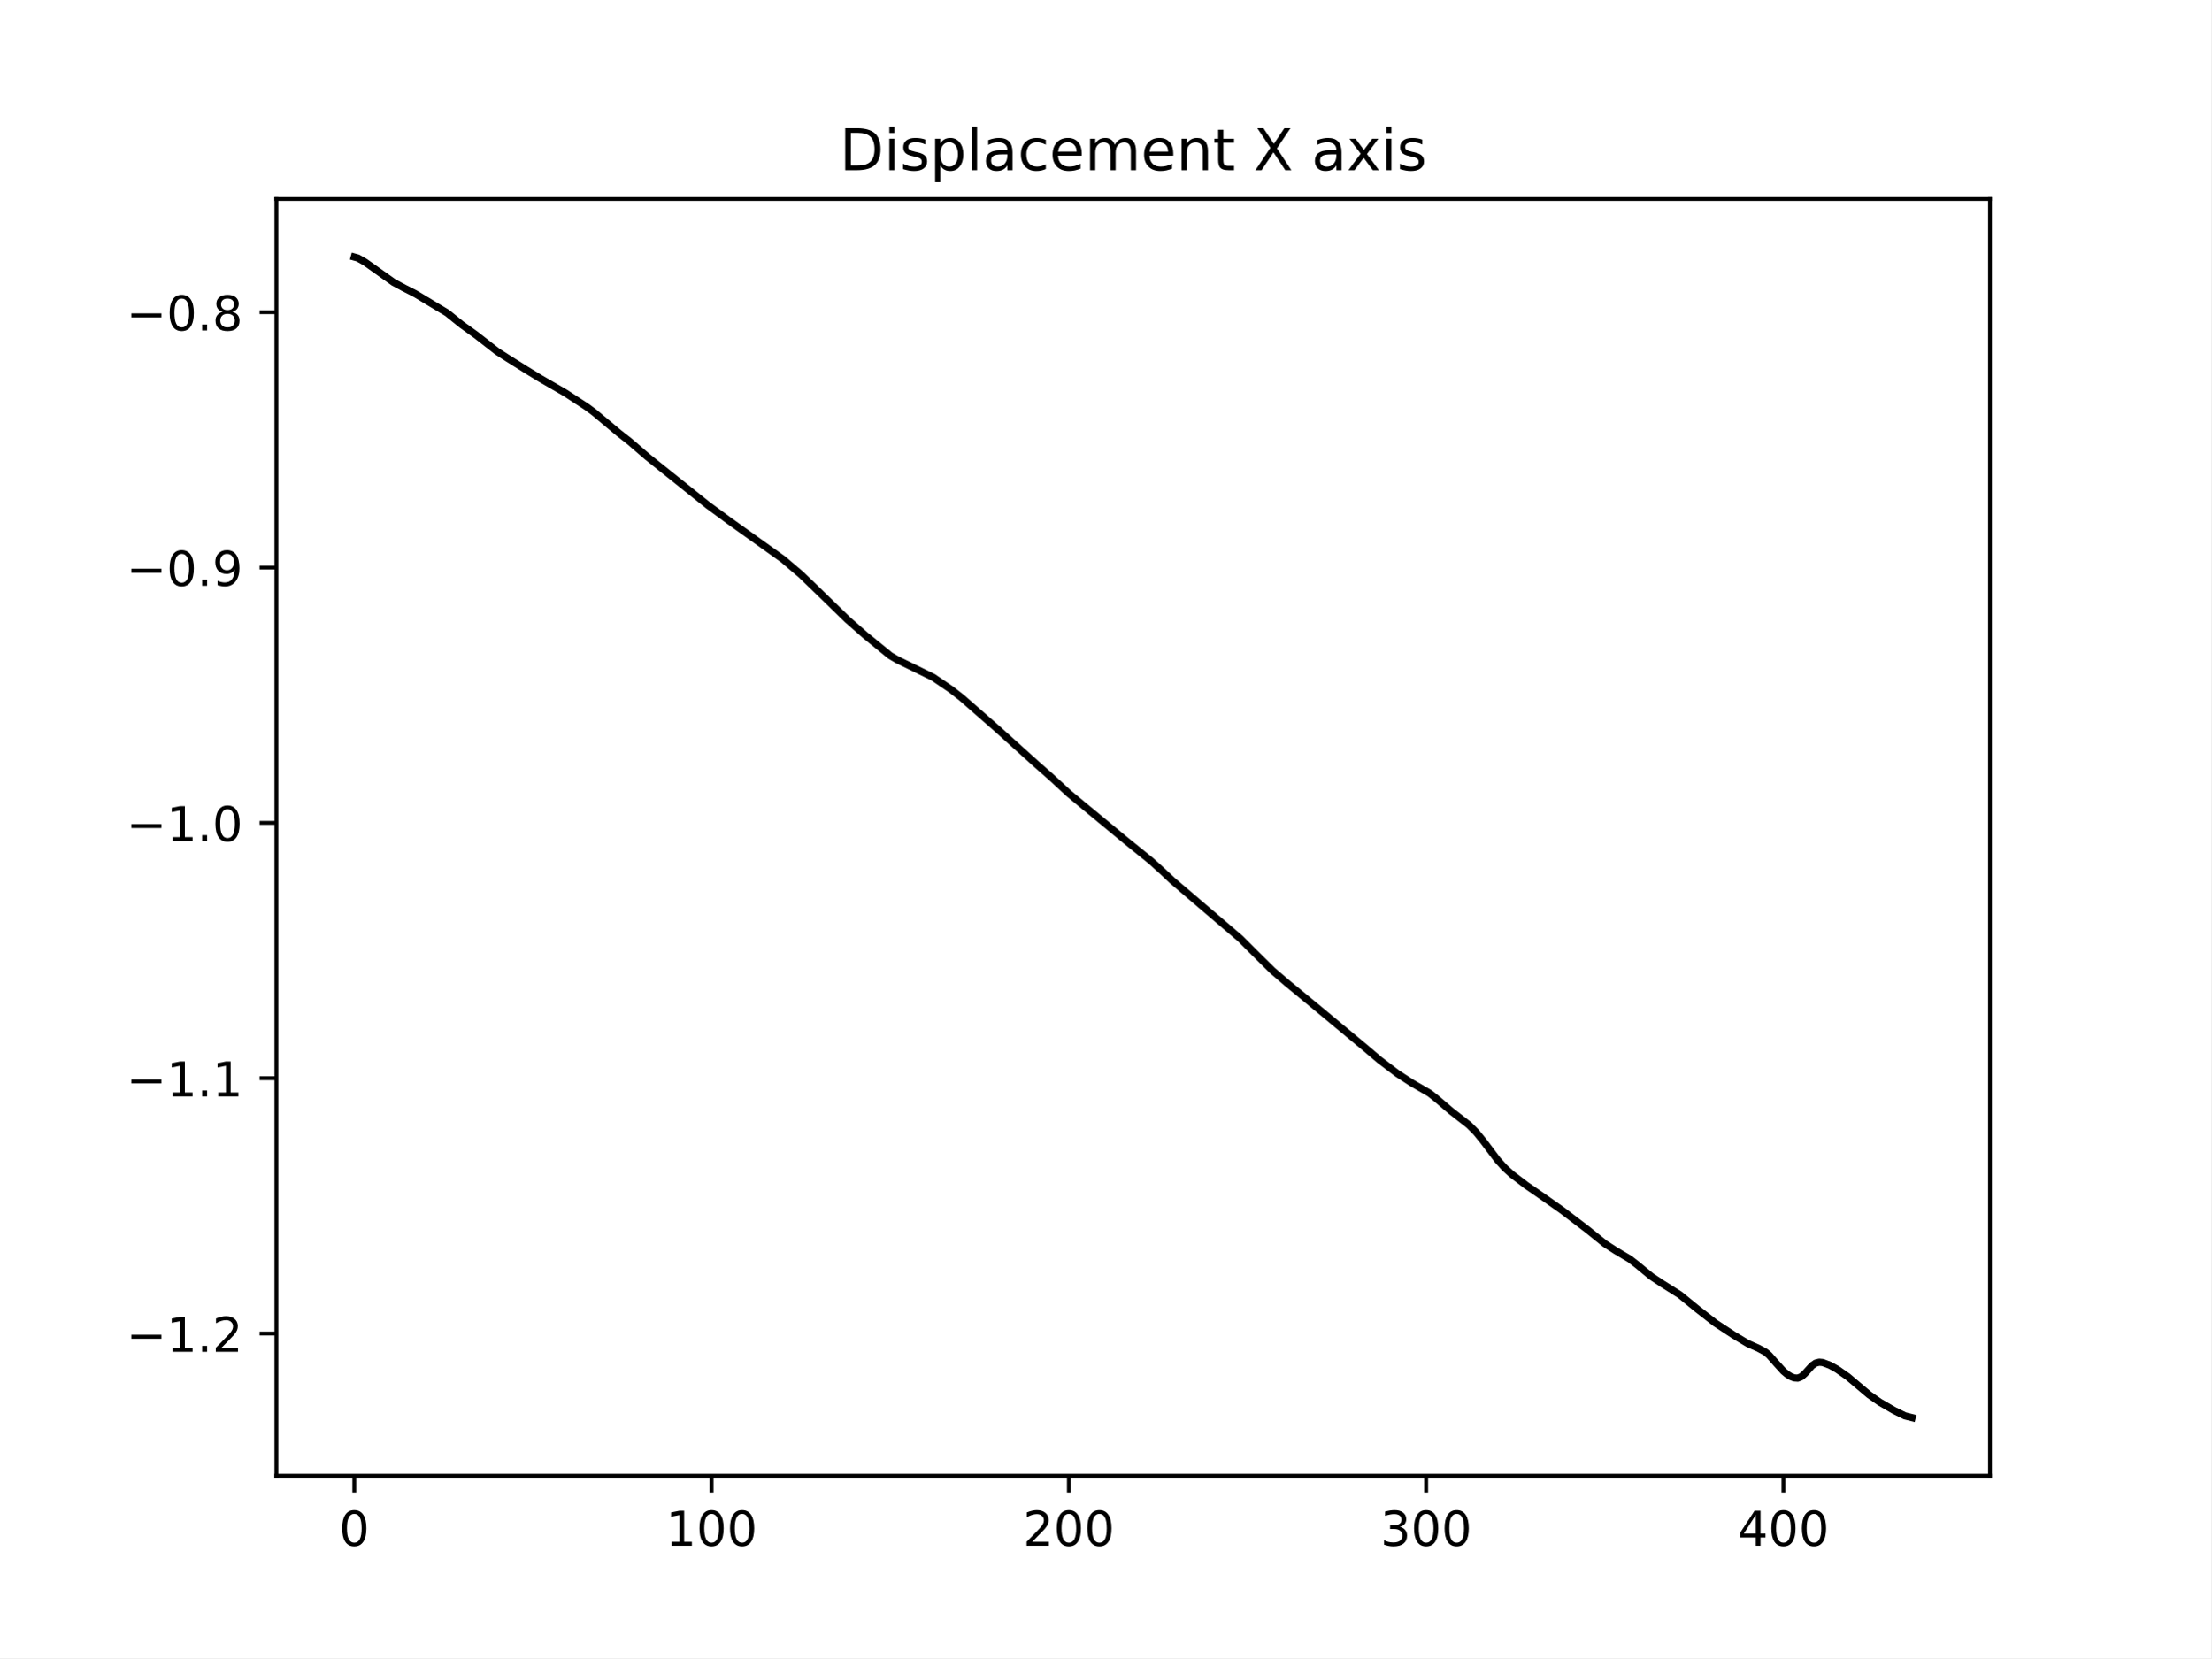
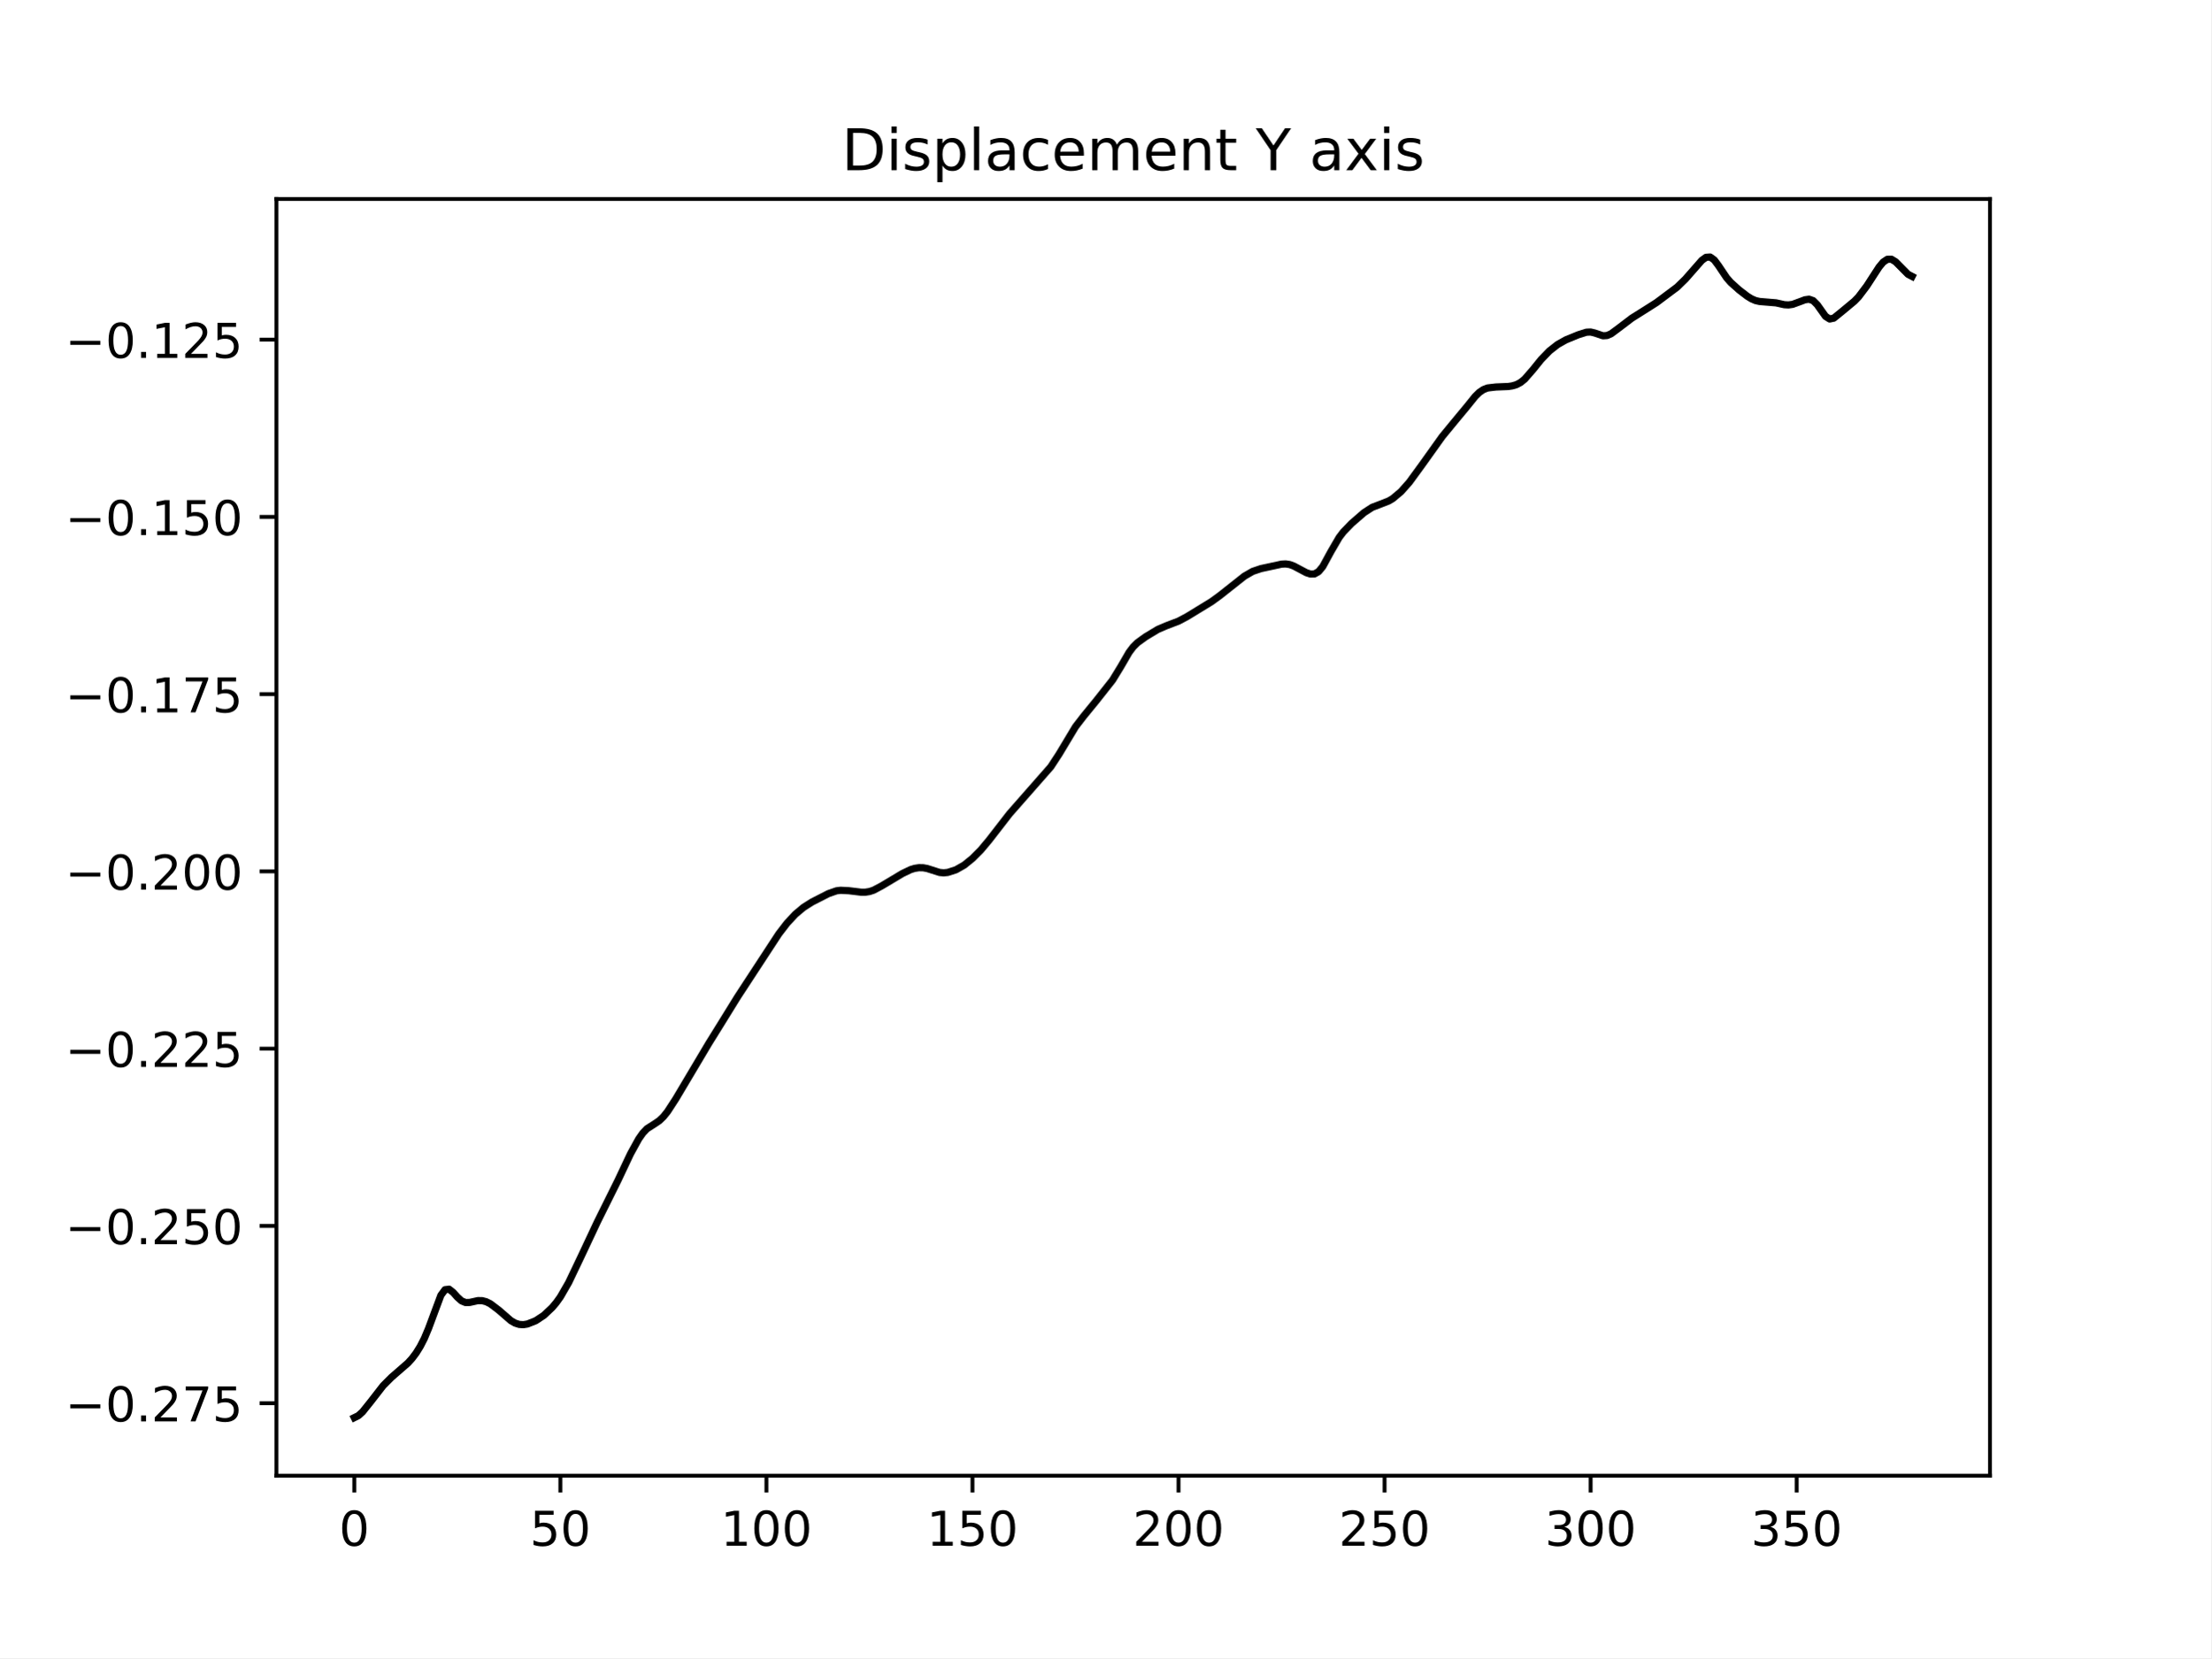
<svg xmlns="http://www.w3.org/2000/svg" xmlns:xlink="http://www.w3.org/1999/xlink" width="460.8pt" height="345.6pt" viewBox="0 0 460.8 345.6" version="1.1">
  <defs>
    <style type="text/css">*{stroke-linejoin: round; stroke-linecap: butt}</style>
  </defs>
  <g id="figure_1">
    <g id="patch_1">
      <path d="M 0 345.6  L 460.8 345.6  L 460.8 0  L 0 0  z " style="fill: #ffffff" />
    </g>
    <g id="axes_1">
      <g id="patch_2">
        <path d="M 57.6 307.584  L 414.72 307.584  L 414.72 41.472  L 57.6 41.472  z " style="fill: #ffffff" />
      </g>
      <g id="matplotlib.axis_1">
        <g id="xtick_1">
          <g id="line2d_1">
            <defs>
-               <path id="ma14628b1c7" d="M 0 0  L 0 3.5  " style="stroke: #000000; stroke-width: 0.8" />
+               <path id="me9a0d9e9de" d="M 0 0  L 0 3.5  " style="stroke: #000000; stroke-width: 0.8" />
            </defs>
            <g>
-               <use xlink:href="#ma14628b1c7" x="73.833" y="307.584" style="stroke: #000000; stroke-width: 0.8" />
+               <use xlink:href="#me9a0d9e9de" x="73.833" y="307.584" style="stroke: #000000; stroke-width: 0.8" />
            </g>
          </g>
          <g id="text_1">
            <g transform="translate(70.65148 322.1824) scale(0.1 -0.1)">
              <defs>
                <path id="DejaVuSans-30" d="M 2034 4250  Q 1547 4250 1301 3770  Q 1056 3291 1056 2328  Q 1056 1369 1301 889  Q 1547 409 2034 409  Q 2525 409 2770 889  Q 3016 1369 3016 2328  Q 3016 3291 2770 3770  Q 2525 4250 2034 4250  z M 2034 4750  Q 2819 4750 3233 4129  Q 3647 3509 3647 2328  Q 3647 1150 3233 529  Q 2819 -91 2034 -91  Q 1250 -91 836 529  Q 422 1150 422 2328  Q 422 3509 836 4129  Q 1250 4750 2034 4750  z " transform="scale(0.015625)" />
              </defs>
              <use xlink:href="#DejaVuSans-30" />
            </g>
          </g>
        </g>
        <g id="xtick_2">
          <g id="line2d_2">
            <g>
-               <use xlink:href="#ma14628b1c7" x="148.295" y="307.584" style="stroke: #000000; stroke-width: 0.8" />
+               <use xlink:href="#me9a0d9e9de" x="116.776" y="307.584" style="stroke: #000000; stroke-width: 0.8" />
            </g>
          </g>
          <g id="text_2">
-             <g transform="translate(138.751 322.1824) scale(0.1 -0.1)">
+             <g transform="translate(110.4139 322.1824) scale(0.1 -0.1)">
+               <defs>
+                 <path id="DejaVuSans-35" d="M 691 4666  L 3169 4666  L 3169 4134  L 1269 4134  L 1269 2991  Q 1406 3038 1543 3061  Q 1681 3084 1819 3084  Q 2600 3084 3056 2656  Q 3513 2228 3513 1497  Q 3513 744 3044 326  Q 2575 -91 1722 -91  Q 1428 -91 1123 -41  Q 819 9 494 109  L 494 744  Q 775 591 1075 516  Q 1375 441 1709 441  Q 2250 441 2565 725  Q 2881 1009 2881 1497  Q 2881 1984 2565 2268  Q 2250 2553 1709 2553  Q 1456 2553 1204 2497  Q 953 2441 691 2322  L 691 4666  z " transform="scale(0.015625)" />
+               </defs>
+               <use xlink:href="#DejaVuSans-35" />
+               <use xlink:href="#DejaVuSans-30" x="63.623" />
+             </g>
+           </g>
+         </g>
+         <g id="xtick_3">
+           <g id="line2d_3">
+             <g>
+               <use xlink:href="#me9a0d9e9de" x="159.72" y="307.584" style="stroke: #000000; stroke-width: 0.8" />
+             </g>
+           </g>
+           <g id="text_3">
+             <g transform="translate(150.1764 322.1824) scale(0.1 -0.1)">
              <defs>
                <path id="DejaVuSans-31" d="M 794 531  L 1825 531  L 1825 4091  L 703 3866  L 703 4441  L 1819 4666  L 2450 4666  L 2450 531  L 3481 531  L 3481 0  L 794 0  L 794 531  z " transform="scale(0.015625)" />
              </defs>
              <use xlink:href="#DejaVuSans-31" />
              <use xlink:href="#DejaVuSans-30" x="63.623" />
              <use xlink:href="#DejaVuSans-30" x="127.246" />
            </g>
          </g>
        </g>
-         <g id="xtick_3">
-           <g id="line2d_3">
-             <g>
-               <use xlink:href="#ma14628b1c7" x="222.757" y="307.584" style="stroke: #000000; stroke-width: 0.8" />
-             </g>
-           </g>
-           <g id="text_3">
-             <g transform="translate(213.2131 322.1824) scale(0.1 -0.1)">
+         <g id="xtick_4">
+           <g id="line2d_4">
+             <g>
+               <use xlink:href="#me9a0d9e9de" x="202.664" y="307.584" style="stroke: #000000; stroke-width: 0.8" />
+             </g>
+           </g>
+           <g id="text_4">
+             <g transform="translate(193.1201 322.1824) scale(0.1 -0.1)">
+               <use xlink:href="#DejaVuSans-31" />
+               <use xlink:href="#DejaVuSans-35" x="63.623" />
+               <use xlink:href="#DejaVuSans-30" x="127.246" />
+             </g>
+           </g>
+         </g>
+         <g id="xtick_5">
+           <g id="line2d_5">
+             <g>
+               <use xlink:href="#me9a0d9e9de" x="245.608" y="307.584" style="stroke: #000000; stroke-width: 0.8" />
+             </g>
+           </g>
+           <g id="text_5">
+             <g transform="translate(236.0639 322.1824) scale(0.1 -0.1)">
              <defs>
                <path id="DejaVuSans-32" d="M 1228 531  L 3431 531  L 3431 0  L 469 0  L 469 531  Q 828 903 1448 1529  Q 2069 2156 2228 2338  Q 2531 2678 2651 2914  Q 2772 3150 2772 3378  Q 2772 3750 2511 3984  Q 2250 4219 1831 4219  Q 1534 4219 1204 4116  Q 875 4013 500 3803  L 500 4441  Q 881 4594 1212 4672  Q 1544 4750 1819 4750  Q 2544 4750 2975 4387  Q 3406 4025 3406 3419  Q 3406 3131 3298 2873  Q 3191 2616 2906 2266  Q 2828 2175 2409 1742  Q 1991 1309 1228 531  z " transform="scale(0.015625)" />
              </defs>
              <use xlink:href="#DejaVuSans-32" />
              <use xlink:href="#DejaVuSans-30" x="63.623" />
              <use xlink:href="#DejaVuSans-30" x="127.246" />
            </g>
          </g>
        </g>
-         <g id="xtick_4">
-           <g id="line2d_4">
-             <g>
-               <use xlink:href="#ma14628b1c7" x="297.219" y="307.584" style="stroke: #000000; stroke-width: 0.8" />
-             </g>
-           </g>
-           <g id="text_4">
-             <g transform="translate(287.6751 322.1824) scale(0.1 -0.1)">
+         <g id="xtick_6">
+           <g id="line2d_6">
+             <g>
+               <use xlink:href="#me9a0d9e9de" x="288.551" y="307.584" style="stroke: #000000; stroke-width: 0.8" />
+             </g>
+           </g>
+           <g id="text_6">
+             <g transform="translate(279.0076 322.1824) scale(0.1 -0.1)">
+               <use xlink:href="#DejaVuSans-32" />
+               <use xlink:href="#DejaVuSans-35" x="63.623" />
+               <use xlink:href="#DejaVuSans-30" x="127.246" />
+             </g>
+           </g>
+         </g>
+         <g id="xtick_7">
+           <g id="line2d_7">
+             <g>
+               <use xlink:href="#me9a0d9e9de" x="331.495" y="307.584" style="stroke: #000000; stroke-width: 0.8" />
+             </g>
+           </g>
+           <g id="text_7">
+             <g transform="translate(321.9513 322.1824) scale(0.1 -0.1)">
              <defs>
                <path id="DejaVuSans-33" d="M 2597 2516  Q 3050 2419 3304 2112  Q 3559 1806 3559 1356  Q 3559 666 3084 287  Q 2609 -91 1734 -91  Q 1441 -91 1130 -33  Q 819 25 488 141  L 488 750  Q 750 597 1062 519  Q 1375 441 1716 441  Q 2309 441 2620 675  Q 2931 909 2931 1356  Q 2931 1769 2642 2001  Q 2353 2234 1838 2234  L 1294 2234  L 1294 2753  L 1863 2753  Q 2328 2753 2575 2939  Q 2822 3125 2822 3475  Q 2822 3834 2567 4026  Q 2313 4219 1838 4219  Q 1578 4219 1281 4162  Q 984 4106 628 3988  L 628 4550  Q 988 4650 1302 4700  Q 1616 4750 1894 4750  Q 2613 4750 3031 4423  Q 3450 4097 3450 3541  Q 3450 3153 3228 2886  Q 3006 2619 2597 2516  z " transform="scale(0.015625)" />
              </defs>
              <use xlink:href="#DejaVuSans-33" />
              <use xlink:href="#DejaVuSans-30" x="63.623" />
              <use xlink:href="#DejaVuSans-30" x="127.246" />
            </g>
          </g>
        </g>
-         <g id="xtick_5">
-           <g id="line2d_5">
-             <g>
-               <use xlink:href="#ma14628b1c7" x="371.681" y="307.584" style="stroke: #000000; stroke-width: 0.8" />
-             </g>
-           </g>
-           <g id="text_5">
-             <g transform="translate(362.1372 322.1824) scale(0.1 -0.1)">
-               <defs>
-                 <path id="DejaVuSans-34" d="M 2419 4116  L 825 1625  L 2419 1625  L 2419 4116  z M 2253 4666  L 3047 4666  L 3047 1625  L 3713 1625  L 3713 1100  L 3047 1100  L 3047 0  L 2419 0  L 2419 1100  L 313 1100  L 313 1709  L 2253 4666  z " transform="scale(0.015625)" />
-               </defs>
-               <use xlink:href="#DejaVuSans-34" />
-               <use xlink:href="#DejaVuSans-30" x="63.623" />
+         <g id="xtick_8">
+           <g id="line2d_8">
+             <g>
+               <use xlink:href="#me9a0d9e9de" x="374.439" y="307.584" style="stroke: #000000; stroke-width: 0.8" />
+             </g>
+           </g>
+           <g id="text_8">
+             <g transform="translate(364.895 322.1824) scale(0.1 -0.1)">
+               <use xlink:href="#DejaVuSans-33" />
+               <use xlink:href="#DejaVuSans-35" x="63.623" />
              <use xlink:href="#DejaVuSans-30" x="127.246" />
            </g>
          </g>
        </g>
      </g>
      <g id="matplotlib.axis_2">
        <g id="ytick_1">
-           <g id="line2d_6">
+           <g id="line2d_9">
            <defs>
-               <path id="m0cb14c1176" d="M 0 0  L -3.5 0  " style="stroke: #000000; stroke-width: 0.8" />
+               <path id="mb48a25b088" d="M 0 0  L -3.5 0  " style="stroke: #000000; stroke-width: 0.8" />
            </defs>
            <g>
-               <use xlink:href="#m0cb14c1176" x="57.6" y="277.955" style="stroke: #000000; stroke-width: 0.8" />
-             </g>
-           </g>
-           <g id="text_6">
-             <g transform="translate(26.31719 281.7545) scale(0.1 -0.1)">
+               <use xlink:href="#mb48a25b088" x="57.6" y="292.469" style="stroke: #000000; stroke-width: 0.8" />
+             </g>
+           </g>
+           <g id="text_9">
+             <g transform="translate(13.59219 296.2684) scale(0.1 -0.1)">
              <defs>
                <path id="DejaVuSans-2212" d="M 678 2272  L 4684 2272  L 4684 1741  L 678 1741  L 678 2272  z " transform="scale(0.015625)" />
                <path id="DejaVuSans-2e" d="M 684 794  L 1344 794  L 1344 0  L 684 0  L 684 794  z " transform="scale(0.015625)" />
-               </defs>
-               <use xlink:href="#DejaVuSans-2212" />
-               <use xlink:href="#DejaVuSans-31" x="83.789" />
+                 <path id="DejaVuSans-37" d="M 525 4666  L 3525 4666  L 3525 4397  L 1831 0  L 1172 0  L 2766 4134  L 525 4134  L 525 4666  z " transform="scale(0.015625)" />
+               </defs>
+               <use xlink:href="#DejaVuSans-2212" />
+               <use xlink:href="#DejaVuSans-30" x="83.789" />
              <use xlink:href="#DejaVuSans-2e" x="147.412" />
              <use xlink:href="#DejaVuSans-32" x="179.199" />
+               <use xlink:href="#DejaVuSans-37" x="242.822" />
+               <use xlink:href="#DejaVuSans-35" x="306.445" />
            </g>
          </g>
        </g>
        <g id="ytick_2">
-           <g id="line2d_7">
-             <g>
-               <use xlink:href="#m0cb14c1176" x="57.6" y="224.734" style="stroke: #000000; stroke-width: 0.8" />
-             </g>
-           </g>
-           <g id="text_7">
-             <g transform="translate(26.31719 228.5329) scale(0.1 -0.1)">
-               <use xlink:href="#DejaVuSans-2212" />
-               <use xlink:href="#DejaVuSans-31" x="83.789" />
+           <g id="line2d_10">
+             <g>
+               <use xlink:href="#mb48a25b088" x="57.6" y="255.522" style="stroke: #000000; stroke-width: 0.8" />
+             </g>
+           </g>
+           <g id="text_10">
+             <g transform="translate(13.59219 259.3208) scale(0.1 -0.1)">
+               <use xlink:href="#DejaVuSans-2212" />
+               <use xlink:href="#DejaVuSans-30" x="83.789" />
+               <use xlink:href="#DejaVuSans-2e" x="147.412" />
+               <use xlink:href="#DejaVuSans-32" x="179.199" />
+               <use xlink:href="#DejaVuSans-35" x="242.822" />
+               <use xlink:href="#DejaVuSans-30" x="306.445" />
+             </g>
+           </g>
+         </g>
+         <g id="ytick_3">
+           <g id="line2d_11">
+             <g>
+               <use xlink:href="#mb48a25b088" x="57.6" y="218.574" style="stroke: #000000; stroke-width: 0.8" />
+             </g>
+           </g>
+           <g id="text_11">
+             <g transform="translate(13.59219 222.3733) scale(0.1 -0.1)">
+               <use xlink:href="#DejaVuSans-2212" />
+               <use xlink:href="#DejaVuSans-30" x="83.789" />
+               <use xlink:href="#DejaVuSans-2e" x="147.412" />
+               <use xlink:href="#DejaVuSans-32" x="179.199" />
+               <use xlink:href="#DejaVuSans-32" x="242.822" />
+               <use xlink:href="#DejaVuSans-35" x="306.445" />
+             </g>
+           </g>
+         </g>
+         <g id="ytick_4">
+           <g id="line2d_12">
+             <g>
+               <use xlink:href="#mb48a25b088" x="57.6" y="181.627" style="stroke: #000000; stroke-width: 0.8" />
+             </g>
+           </g>
+           <g id="text_12">
+             <g transform="translate(13.59219 185.4258) scale(0.1 -0.1)">
+               <use xlink:href="#DejaVuSans-2212" />
+               <use xlink:href="#DejaVuSans-30" x="83.789" />
+               <use xlink:href="#DejaVuSans-2e" x="147.412" />
+               <use xlink:href="#DejaVuSans-32" x="179.199" />
+               <use xlink:href="#DejaVuSans-30" x="242.822" />
+               <use xlink:href="#DejaVuSans-30" x="306.445" />
+             </g>
+           </g>
+         </g>
+         <g id="ytick_5">
+           <g id="line2d_13">
+             <g>
+               <use xlink:href="#mb48a25b088" x="57.6" y="144.679" style="stroke: #000000; stroke-width: 0.8" />
+             </g>
+           </g>
+           <g id="text_13">
+             <g transform="translate(13.59219 148.4782) scale(0.1 -0.1)">
+               <use xlink:href="#DejaVuSans-2212" />
+               <use xlink:href="#DejaVuSans-30" x="83.789" />
              <use xlink:href="#DejaVuSans-2e" x="147.412" />
              <use xlink:href="#DejaVuSans-31" x="179.199" />
-             </g>
-           </g>
-         </g>
-         <g id="ytick_3">
-           <g id="line2d_8">
-             <g>
-               <use xlink:href="#m0cb14c1176" x="57.6" y="171.512" style="stroke: #000000; stroke-width: 0.8" />
-             </g>
-           </g>
-           <g id="text_8">
-             <g transform="translate(26.31719 175.3113) scale(0.1 -0.1)">
-               <use xlink:href="#DejaVuSans-2212" />
-               <use xlink:href="#DejaVuSans-31" x="83.789" />
-               <use xlink:href="#DejaVuSans-2e" x="147.412" />
-               <use xlink:href="#DejaVuSans-30" x="179.199" />
-             </g>
-           </g>
-         </g>
-         <g id="ytick_4">
-           <g id="line2d_9">
-             <g>
-               <use xlink:href="#m0cb14c1176" x="57.6" y="118.291" style="stroke: #000000; stroke-width: 0.8" />
-             </g>
-           </g>
-           <g id="text_9">
-             <g transform="translate(26.31719 122.0897) scale(0.1 -0.1)">
-               <defs>
-                 <path id="DejaVuSans-39" d="M 703 97  L 703 672  Q 941 559 1184 500  Q 1428 441 1663 441  Q 2288 441 2617 861  Q 2947 1281 2994 2138  Q 2813 1869 2534 1725  Q 2256 1581 1919 1581  Q 1219 1581 811 2004  Q 403 2428 403 3163  Q 403 3881 828 4315  Q 1253 4750 1959 4750  Q 2769 4750 3195 4129  Q 3622 3509 3622 2328  Q 3622 1225 3098 567  Q 2575 -91 1691 -91  Q 1453 -91 1209 -44  Q 966 3 703 97  z M 1959 2075  Q 2384 2075 2632 2365  Q 2881 2656 2881 3163  Q 2881 3666 2632 3958  Q 2384 4250 1959 4250  Q 1534 4250 1286 3958  Q 1038 3666 1038 3163  Q 1038 2656 1286 2365  Q 1534 2075 1959 2075  z " transform="scale(0.015625)" />
-               </defs>
-               <use xlink:href="#DejaVuSans-2212" />
-               <use xlink:href="#DejaVuSans-30" x="83.789" />
-               <use xlink:href="#DejaVuSans-2e" x="147.412" />
-               <use xlink:href="#DejaVuSans-39" x="179.199" />
-             </g>
-           </g>
-         </g>
-         <g id="ytick_5">
-           <g id="line2d_10">
-             <g>
-               <use xlink:href="#m0cb14c1176" x="57.6" y="65.069" style="stroke: #000000; stroke-width: 0.8" />
-             </g>
-           </g>
-           <g id="text_10">
-             <g transform="translate(26.31719 68.86817) scale(0.1 -0.1)">
-               <defs>
-                 <path id="DejaVuSans-38" d="M 2034 2216  Q 1584 2216 1326 1975  Q 1069 1734 1069 1313  Q 1069 891 1326 650  Q 1584 409 2034 409  Q 2484 409 2743 651  Q 3003 894 3003 1313  Q 3003 1734 2745 1975  Q 2488 2216 2034 2216  z M 1403 2484  Q 997 2584 770 2862  Q 544 3141 544 3541  Q 544 4100 942 4425  Q 1341 4750 2034 4750  Q 2731 4750 3128 4425  Q 3525 4100 3525 3541  Q 3525 3141 3298 2862  Q 3072 2584 2669 2484  Q 3125 2378 3379 2068  Q 3634 1759 3634 1313  Q 3634 634 3220 271  Q 2806 -91 2034 -91  Q 1263 -91 848 271  Q 434 634 434 1313  Q 434 1759 690 2068  Q 947 2378 1403 2484  z M 1172 3481  Q 1172 3119 1398 2916  Q 1625 2713 2034 2713  Q 2441 2713 2670 2916  Q 2900 3119 2900 3481  Q 2900 3844 2670 4047  Q 2441 4250 2034 4250  Q 1625 4250 1398 4047  Q 1172 3844 1172 3481  z " transform="scale(0.015625)" />
-               </defs>
-               <use xlink:href="#DejaVuSans-2212" />
-               <use xlink:href="#DejaVuSans-30" x="83.789" />
-               <use xlink:href="#DejaVuSans-2e" x="147.412" />
-               <use xlink:href="#DejaVuSans-38" x="179.199" />
-             </g>
-           </g>
-         </g>
-       </g>
-       <g id="line2d_11">
-         <path d="M 73.833 53.568  L 74.577 53.775  L 76.067 54.625  L 82.024 58.851  L 84.257 60.052  L 86.491 61.192  L 93.193 65.227  L 96.171 67.632  L 99.15 69.773  L 103.618 73.26  L 105.851 74.696  L 109.575 77.033  L 112.553 78.853  L 117.765 81.87  L 122.233 84.778  L 123.722 85.875  L 128.935 90.23  L 131.169 91.98  L 134.892 95.187  L 147.55 105.315  L 152.018 108.596  L 163.187 116.576  L 166.91 119.74  L 169.889 122.611  L 176.59 129.128  L 180.313 132.404  L 185.526 136.656  L 187.015 137.526  L 194.461 141.166  L 198.184 143.697  L 200.418 145.431  L 207.864 151.951  L 216.055 159.329  L 219.034 161.952  L 222.757 165.388  L 234.671 175.237  L 239.883 179.451  L 242.117 181.474  L 244.351 183.565  L 258.499 195.642  L 261.477 198.626  L 265.2 202.303  L 268.179 204.861  L 274.88 210.384  L 284.56 218.436  L 287.539 220.964  L 291.262 223.795  L 294.24 225.727  L 297.964 227.882  L 299.453 229.062  L 302.431 231.598  L 306.154 234.502  L 307.644 235.998  L 309.133 237.832  L 312.111 241.791  L 313.601 243.439  L 315.09 244.783  L 318.068 247.052  L 321.791 249.621  L 325.514 252.247  L 330.727 256.217  L 334.45 259.216  L 336.684 260.661  L 339.662 262.433  L 341.151 263.583  L 344.13 266.042  L 346.364 267.531  L 350.087 269.873  L 353.81 272.908  L 357.533 275.799  L 361.256 278.242  L 364.235 280.03  L 366.469 281.026  L 367.958 281.838  L 368.702 282.473  L 370.192 284.158  L 371.681 285.803  L 372.426 286.427  L 373.17 286.897  L 373.915 287.195  L 374.659 287.245  L 375.404 286.947  L 376.149 286.292  L 377.638 284.64  L 378.383 284.117  L 379.127 283.925  L 379.872 283.997  L 381.361 284.564  L 382.85 285.39  L 385.084 286.945  L 387.318 288.837  L 389.552 290.725  L 391.786 292.284  L 394.764 294.007  L 396.998 295.113  L 398.487 295.488  L 398.487 295.488  " clip-path="url(#p7a7c9330eb)" style="fill: none; stroke: #000000; stroke-width: 1.5; stroke-linecap: square" />
+               <use xlink:href="#DejaVuSans-37" x="242.822" />
+               <use xlink:href="#DejaVuSans-35" x="306.445" />
+             </g>
+           </g>
+         </g>
+         <g id="ytick_6">
+           <g id="line2d_14">
+             <g>
+               <use xlink:href="#mb48a25b088" x="57.6" y="107.731" style="stroke: #000000; stroke-width: 0.8" />
+             </g>
+           </g>
+           <g id="text_14">
+             <g transform="translate(13.59219 111.5307) scale(0.1 -0.1)">
+               <use xlink:href="#DejaVuSans-2212" />
+               <use xlink:href="#DejaVuSans-30" x="83.789" />
+               <use xlink:href="#DejaVuSans-2e" x="147.412" />
+               <use xlink:href="#DejaVuSans-31" x="179.199" />
+               <use xlink:href="#DejaVuSans-35" x="242.822" />
+               <use xlink:href="#DejaVuSans-30" x="306.445" />
+             </g>
+           </g>
+         </g>
+         <g id="ytick_7">
+           <g id="line2d_15">
+             <g>
+               <use xlink:href="#mb48a25b088" x="57.6" y="70.784" style="stroke: #000000; stroke-width: 0.8" />
+             </g>
+           </g>
+           <g id="text_15">
+             <g transform="translate(13.59219 74.58313) scale(0.1 -0.1)">
+               <use xlink:href="#DejaVuSans-2212" />
+               <use xlink:href="#DejaVuSans-30" x="83.789" />
+               <use xlink:href="#DejaVuSans-2e" x="147.412" />
+               <use xlink:href="#DejaVuSans-31" x="179.199" />
+               <use xlink:href="#DejaVuSans-32" x="242.822" />
+               <use xlink:href="#DejaVuSans-35" x="306.445" />
+             </g>
+           </g>
+         </g>
+       </g>
+       <g id="line2d_16">
+         <path d="M 73.833 295.488  L 74.692 295.061  L 75.55 294.283  L 77.268 292.135  L 79.845 288.817  L 81.563 287.095  L 84.998 284.104  L 85.857 283.158  L 86.716 282.015  L 87.575 280.633  L 88.434 278.955  L 89.292 276.911  L 91.869 269.992  L 92.728 268.826  L 93.587 268.714  L 94.446 269.394  L 95.305 270.357  L 96.163 271.134  L 97.022 271.494  L 97.881 271.47  L 99.599 271.091  L 100.458 271.096  L 101.317 271.321  L 102.176 271.746  L 103.893 273.039  L 106.47 275.273  L 107.329 275.771  L 108.188 276.049  L 109.047 276.106  L 109.905 275.973  L 111.623 275.295  L 113.341 274.16  L 115.059 272.538  L 115.918 271.52  L 116.776 270.321  L 118.494 267.343  L 121.071 261.946  L 124.506 254.638  L 128.801 245.986  L 131.377 240.523  L 133.095 237.399  L 133.954 236.175  L 134.813 235.272  L 136.531 234.173  L 137.389 233.588  L 138.248 232.766  L 139.107 231.696  L 140.825 229.052  L 147.696 217.494  L 150.273 213.345  L 153.708 207.79  L 162.297 194.654  L 164.015 192.42  L 165.732 190.572  L 167.45 189.13  L 169.168 188.035  L 172.603 186.278  L 174.321 185.673  L 175.18 185.565  L 176.898 185.651  L 179.474 185.965  L 180.333 185.962  L 181.192 185.828  L 182.051 185.547  L 183.769 184.637  L 188.063 182.069  L 189.781 181.25  L 190.64 180.99  L 191.499 180.858  L 192.357 180.866  L 193.216 181.022  L 195.793 181.84  L 196.652 181.922  L 197.511 181.839  L 199.228 181.288  L 200.946 180.31  L 202.664 178.919  L 204.382 177.197  L 206.099 175.15  L 210.394 169.608  L 218.983 159.832  L 220.7 157.203  L 224.136 151.481  L 225.854 149.252  L 228.43 146.103  L 231.866 141.749  L 233.583 138.939  L 235.301 135.974  L 236.16 134.832  L 237.019 133.976  L 238.737 132.73  L 241.313 131.179  L 243.031 130.445  L 245.608 129.46  L 247.325 128.553  L 252.479 125.403  L 254.196 124.154  L 259.35 120.079  L 261.067 119.092  L 262.785 118.512  L 267.079 117.585  L 267.938 117.54  L 268.797 117.671  L 269.656 117.987  L 272.233 119.362  L 273.092 119.639  L 273.95 119.618  L 274.809 119.132  L 275.668 118.094  L 277.386 114.94  L 279.104 111.992  L 279.963 110.866  L 281.68 109.093  L 284.257 106.854  L 285.975 105.737  L 287.692 105.081  L 289.41 104.415  L 290.269 103.902  L 291.987 102.459  L 293.705 100.523  L 296.281 96.993  L 300.576 90.979  L 303.152 87.845  L 305.729 84.741  L 307.447 82.609  L 308.305 81.77  L 309.164 81.191  L 310.023 80.861  L 311.741 80.657  L 314.318 80.554  L 315.176 80.422  L 316.035 80.164  L 316.894 79.711  L 317.753 79.019  L 319.471 77.049  L 321.189 74.92  L 322.906 73.143  L 324.624 71.796  L 326.342 70.829  L 328.918 69.773  L 330.636 69.234  L 331.495 69.198  L 332.354 69.406  L 334.072 69.986  L 334.931 69.927  L 335.789 69.545  L 337.507 68.268  L 340.084 66.307  L 342.66 64.688  L 345.237 63.052  L 349.531 59.837  L 351.249 58.163  L 354.685 54.246  L 355.544 53.628  L 356.402 53.568  L 357.261 54.18  L 358.12 55.327  L 359.838 57.887  L 360.697 58.871  L 362.415 60.412  L 364.132 61.732  L 364.991 62.26  L 365.85 62.636  L 366.709 62.832  L 370.144 63.121  L 371.862 63.505  L 372.721 63.551  L 373.58 63.434  L 375.298 62.805  L 376.157 62.474  L 377.015 62.354  L 377.874 62.661  L 378.733 63.527  L 380.451 65.94  L 381.31 66.486  L 382.169 66.304  L 383.886 64.914  L 386.463 62.771  L 387.322 61.89  L 389.04 59.617  L 391.616 55.644  L 392.475 54.616  L 393.334 54.038  L 394.193 54.032  L 395.052 54.558  L 397.628 57.159  L 398.487 57.61  L 398.487 57.61  " clip-path="url(#p1206f7cd30)" style="fill: none; stroke: #000000; stroke-width: 1.5; stroke-linecap: square" />
      </g>
      <g id="patch_3">
        <path d="M 57.6 307.584  L 57.6 41.472  " style="fill: none; stroke: #000000; stroke-width: 0.8; stroke-linejoin: miter; stroke-linecap: square" />
      </g>
      <g id="patch_4">
        <path d="M 414.72 307.584  L 414.72 41.472  " style="fill: none; stroke: #000000; stroke-width: 0.8; stroke-linejoin: miter; stroke-linecap: square" />
      </g>
      <g id="patch_5">
        <path d="M 57.6 307.584  L 414.72 307.584  " style="fill: none; stroke: #000000; stroke-width: 0.8; stroke-linejoin: miter; stroke-linecap: square" />
      </g>
      <g id="patch_6">
        <path d="M 57.6 41.472  L 414.72 41.472  " style="fill: none; stroke: #000000; stroke-width: 0.8; stroke-linejoin: miter; stroke-linecap: square" />
      </g>
-       <g id="text_11">
-         <g transform="translate(174.9684 35.472) scale(0.12 -0.12)">
+       <g id="text_16">
+         <g transform="translate(175.4137 35.472) scale(0.12 -0.12)">
          <defs>
            <path id="DejaVuSans-44" d="M 1259 4147  L 1259 519  L 2022 519  Q 2988 519 3436 956  Q 3884 1394 3884 2338  Q 3884 3275 3436 3711  Q 2988 4147 2022 4147  L 1259 4147  z M 628 4666  L 1925 4666  Q 3281 4666 3915 4102  Q 4550 3538 4550 2338  Q 4550 1131 3912 565  Q 3275 0 1925 0  L 628 0  L 628 4666  z " transform="scale(0.015625)" />
            <path id="DejaVuSans-69" d="M 603 3500  L 1178 3500  L 1178 0  L 603 0  L 603 3500  z M 603 4863  L 1178 4863  L 1178 4134  L 603 4134  L 603 4863  z " transform="scale(0.015625)" />
            <path id="DejaVuSans-73" d="M 2834 3397  L 2834 2853  Q 2591 2978 2328 3040  Q 2066 3103 1784 3103  Q 1356 3103 1142 2972  Q 928 2841 928 2578  Q 928 2378 1081 2264  Q 1234 2150 1697 2047  L 1894 2003  Q 2506 1872 2764 1633  Q 3022 1394 3022 966  Q 3022 478 2636 193  Q 2250 -91 1575 -91  Q 1294 -91 989 -36  Q 684 19 347 128  L 347 722  Q 666 556 975 473  Q 1284 391 1588 391  Q 1994 391 2212 530  Q 2431 669 2431 922  Q 2431 1156 2273 1281  Q 2116 1406 1581 1522  L 1381 1569  Q 847 1681 609 1914  Q 372 2147 372 2553  Q 372 3047 722 3315  Q 1072 3584 1716 3584  Q 2034 3584 2315 3537  Q 2597 3491 2834 3397  z " transform="scale(0.015625)" />
            <path id="DejaVuSans-70" d="M 1159 525  L 1159 -1331  L 581 -1331  L 581 3500  L 1159 3500  L 1159 2969  Q 1341 3281 1617 3432  Q 1894 3584 2278 3584  Q 2916 3584 3314 3078  Q 3713 2572 3713 1747  Q 3713 922 3314 415  Q 2916 -91 2278 -91  Q 1894 -91 1617 61  Q 1341 213 1159 525  z M 3116 1747  Q 3116 2381 2855 2742  Q 2594 3103 2138 3103  Q 1681 3103 1420 2742  Q 1159 2381 1159 1747  Q 1159 1113 1420 752  Q 1681 391 2138 391  Q 2594 391 2855 752  Q 3116 1113 3116 1747  z " transform="scale(0.015625)" />
            <path id="DejaVuSans-6c" d="M 603 4863  L 1178 4863  L 1178 0  L 603 0  L 603 4863  z " transform="scale(0.015625)" />
            <path id="DejaVuSans-61" d="M 2194 1759  Q 1497 1759 1228 1600  Q 959 1441 959 1056  Q 959 750 1161 570  Q 1363 391 1709 391  Q 2188 391 2477 730  Q 2766 1069 2766 1631  L 2766 1759  L 2194 1759  z M 3341 1997  L 3341 0  L 2766 0  L 2766 531  Q 2569 213 2275 61  Q 1981 -91 1556 -91  Q 1019 -91 701 211  Q 384 513 384 1019  Q 384 1609 779 1909  Q 1175 2209 1959 2209  L 2766 2209  L 2766 2266  Q 2766 2663 2505 2880  Q 2244 3097 1772 3097  Q 1472 3097 1187 3025  Q 903 2953 641 2809  L 641 3341  Q 956 3463 1253 3523  Q 1550 3584 1831 3584  Q 2591 3584 2966 3190  Q 3341 2797 3341 1997  z " transform="scale(0.015625)" />
            <path id="DejaVuSans-63" d="M 3122 3366  L 3122 2828  Q 2878 2963 2633 3030  Q 2388 3097 2138 3097  Q 1578 3097 1268 2742  Q 959 2388 959 1747  Q 959 1106 1268 751  Q 1578 397 2138 397  Q 2388 397 2633 464  Q 2878 531 3122 666  L 3122 134  Q 2881 22 2623 -34  Q 2366 -91 2075 -91  Q 1284 -91 818 406  Q 353 903 353 1747  Q 353 2603 823 3093  Q 1294 3584 2113 3584  Q 2378 3584 2631 3529  Q 2884 3475 3122 3366  z " transform="scale(0.015625)" />
            <path id="DejaVuSans-65" d="M 3597 1894  L 3597 1613  L 953 1613  Q 991 1019 1311 708  Q 1631 397 2203 397  Q 2534 397 2845 478  Q 3156 559 3463 722  L 3463 178  Q 3153 47 2828 -22  Q 2503 -91 2169 -91  Q 1331 -91 842 396  Q 353 884 353 1716  Q 353 2575 817 3079  Q 1281 3584 2069 3584  Q 2775 3584 3186 3129  Q 3597 2675 3597 1894  z M 3022 2063  Q 3016 2534 2758 2815  Q 2500 3097 2075 3097  Q 1594 3097 1305 2825  Q 1016 2553 972 2059  L 3022 2063  z " transform="scale(0.015625)" />
            <path id="DejaVuSans-6d" d="M 3328 2828  Q 3544 3216 3844 3400  Q 4144 3584 4550 3584  Q 5097 3584 5394 3201  Q 5691 2819 5691 2113  L 5691 0  L 5113 0  L 5113 2094  Q 5113 2597 4934 2840  Q 4756 3084 4391 3084  Q 3944 3084 3684 2787  Q 3425 2491 3425 1978  L 3425 0  L 2847 0  L 2847 2094  Q 2847 2600 2669 2842  Q 2491 3084 2119 3084  Q 1678 3084 1418 2786  Q 1159 2488 1159 1978  L 1159 0  L 581 0  L 581 3500  L 1159 3500  L 1159 2956  Q 1356 3278 1631 3431  Q 1906 3584 2284 3584  Q 2666 3584 2933 3390  Q 3200 3197 3328 2828  z " transform="scale(0.015625)" />
            <path id="DejaVuSans-6e" d="M 3513 2113  L 3513 0  L 2938 0  L 2938 2094  Q 2938 2591 2744 2837  Q 2550 3084 2163 3084  Q 1697 3084 1428 2787  Q 1159 2491 1159 1978  L 1159 0  L 581 0  L 581 3500  L 1159 3500  L 1159 2956  Q 1366 3272 1645 3428  Q 1925 3584 2291 3584  Q 2894 3584 3203 3211  Q 3513 2838 3513 2113  z " transform="scale(0.015625)" />
            <path id="DejaVuSans-74" d="M 1172 4494  L 1172 3500  L 2356 3500  L 2356 3053  L 1172 3053  L 1172 1153  Q 1172 725 1289 603  Q 1406 481 1766 481  L 2356 481  L 2356 0  L 1766 0  Q 1100 0 847 248  Q 594 497 594 1153  L 594 3053  L 172 3053  L 172 3500  L 594 3500  L 594 4494  L 1172 4494  z " transform="scale(0.015625)" />
            <path id="DejaVuSans-20" transform="scale(0.015625)" />
-             <path id="DejaVuSans-58" d="M 403 4666  L 1081 4666  L 2241 2931  L 3406 4666  L 4084 4666  L 2584 2425  L 4184 0  L 3506 0  L 2194 1984  L 872 0  L 191 0  L 1856 2491  L 403 4666  z " transform="scale(0.015625)" />
+             <path id="DejaVuSans-59" d="M -13 4666  L 666 4666  L 1959 2747  L 3244 4666  L 3922 4666  L 2272 2222  L 2272 0  L 1638 0  L 1638 2222  L -13 4666  z " transform="scale(0.015625)" />
            <path id="DejaVuSans-78" d="M 3513 3500  L 2247 1797  L 3578 0  L 2900 0  L 1881 1375  L 863 0  L 184 0  L 1544 1831  L 300 3500  L 978 3500  L 1906 2253  L 2834 3500  L 3513 3500  z " transform="scale(0.015625)" />
          </defs>
          <use xlink:href="#DejaVuSans-44" />
          <use xlink:href="#DejaVuSans-69" x="77.002" />
          <use xlink:href="#DejaVuSans-73" x="104.785" />
          <use xlink:href="#DejaVuSans-70" x="156.885" />
          <use xlink:href="#DejaVuSans-6c" x="220.361" />
          <use xlink:href="#DejaVuSans-61" x="248.145" />
          <use xlink:href="#DejaVuSans-63" x="309.424" />
          <use xlink:href="#DejaVuSans-65" x="364.404" />
          <use xlink:href="#DejaVuSans-6d" x="425.928" />
          <use xlink:href="#DejaVuSans-65" x="523.34" />
          <use xlink:href="#DejaVuSans-6e" x="584.863" />
          <use xlink:href="#DejaVuSans-74" x="648.242" />
          <use xlink:href="#DejaVuSans-20" x="687.451" />
-           <use xlink:href="#DejaVuSans-58" x="719.238" />
-           <use xlink:href="#DejaVuSans-20" x="787.744" />
-           <use xlink:href="#DejaVuSans-61" x="819.531" />
-           <use xlink:href="#DejaVuSans-78" x="880.811" />
-           <use xlink:href="#DejaVuSans-69" x="939.99" />
-           <use xlink:href="#DejaVuSans-73" x="967.773" />
+           <use xlink:href="#DejaVuSans-59" x="719.238" />
+           <use xlink:href="#DejaVuSans-20" x="780.322" />
+           <use xlink:href="#DejaVuSans-61" x="812.109" />
+           <use xlink:href="#DejaVuSans-78" x="873.389" />
+           <use xlink:href="#DejaVuSans-69" x="932.568" />
+           <use xlink:href="#DejaVuSans-73" x="960.352" />
        </g>
      </g>
    </g>
  </g>
  <defs>
-     <clipPath id="p7a7c9330eb">
+     <clipPath id="p1206f7cd30">
      <rect x="57.6" y="41.472" width="357.12" height="266.112" />
    </clipPath>
  </defs>
</svg>
